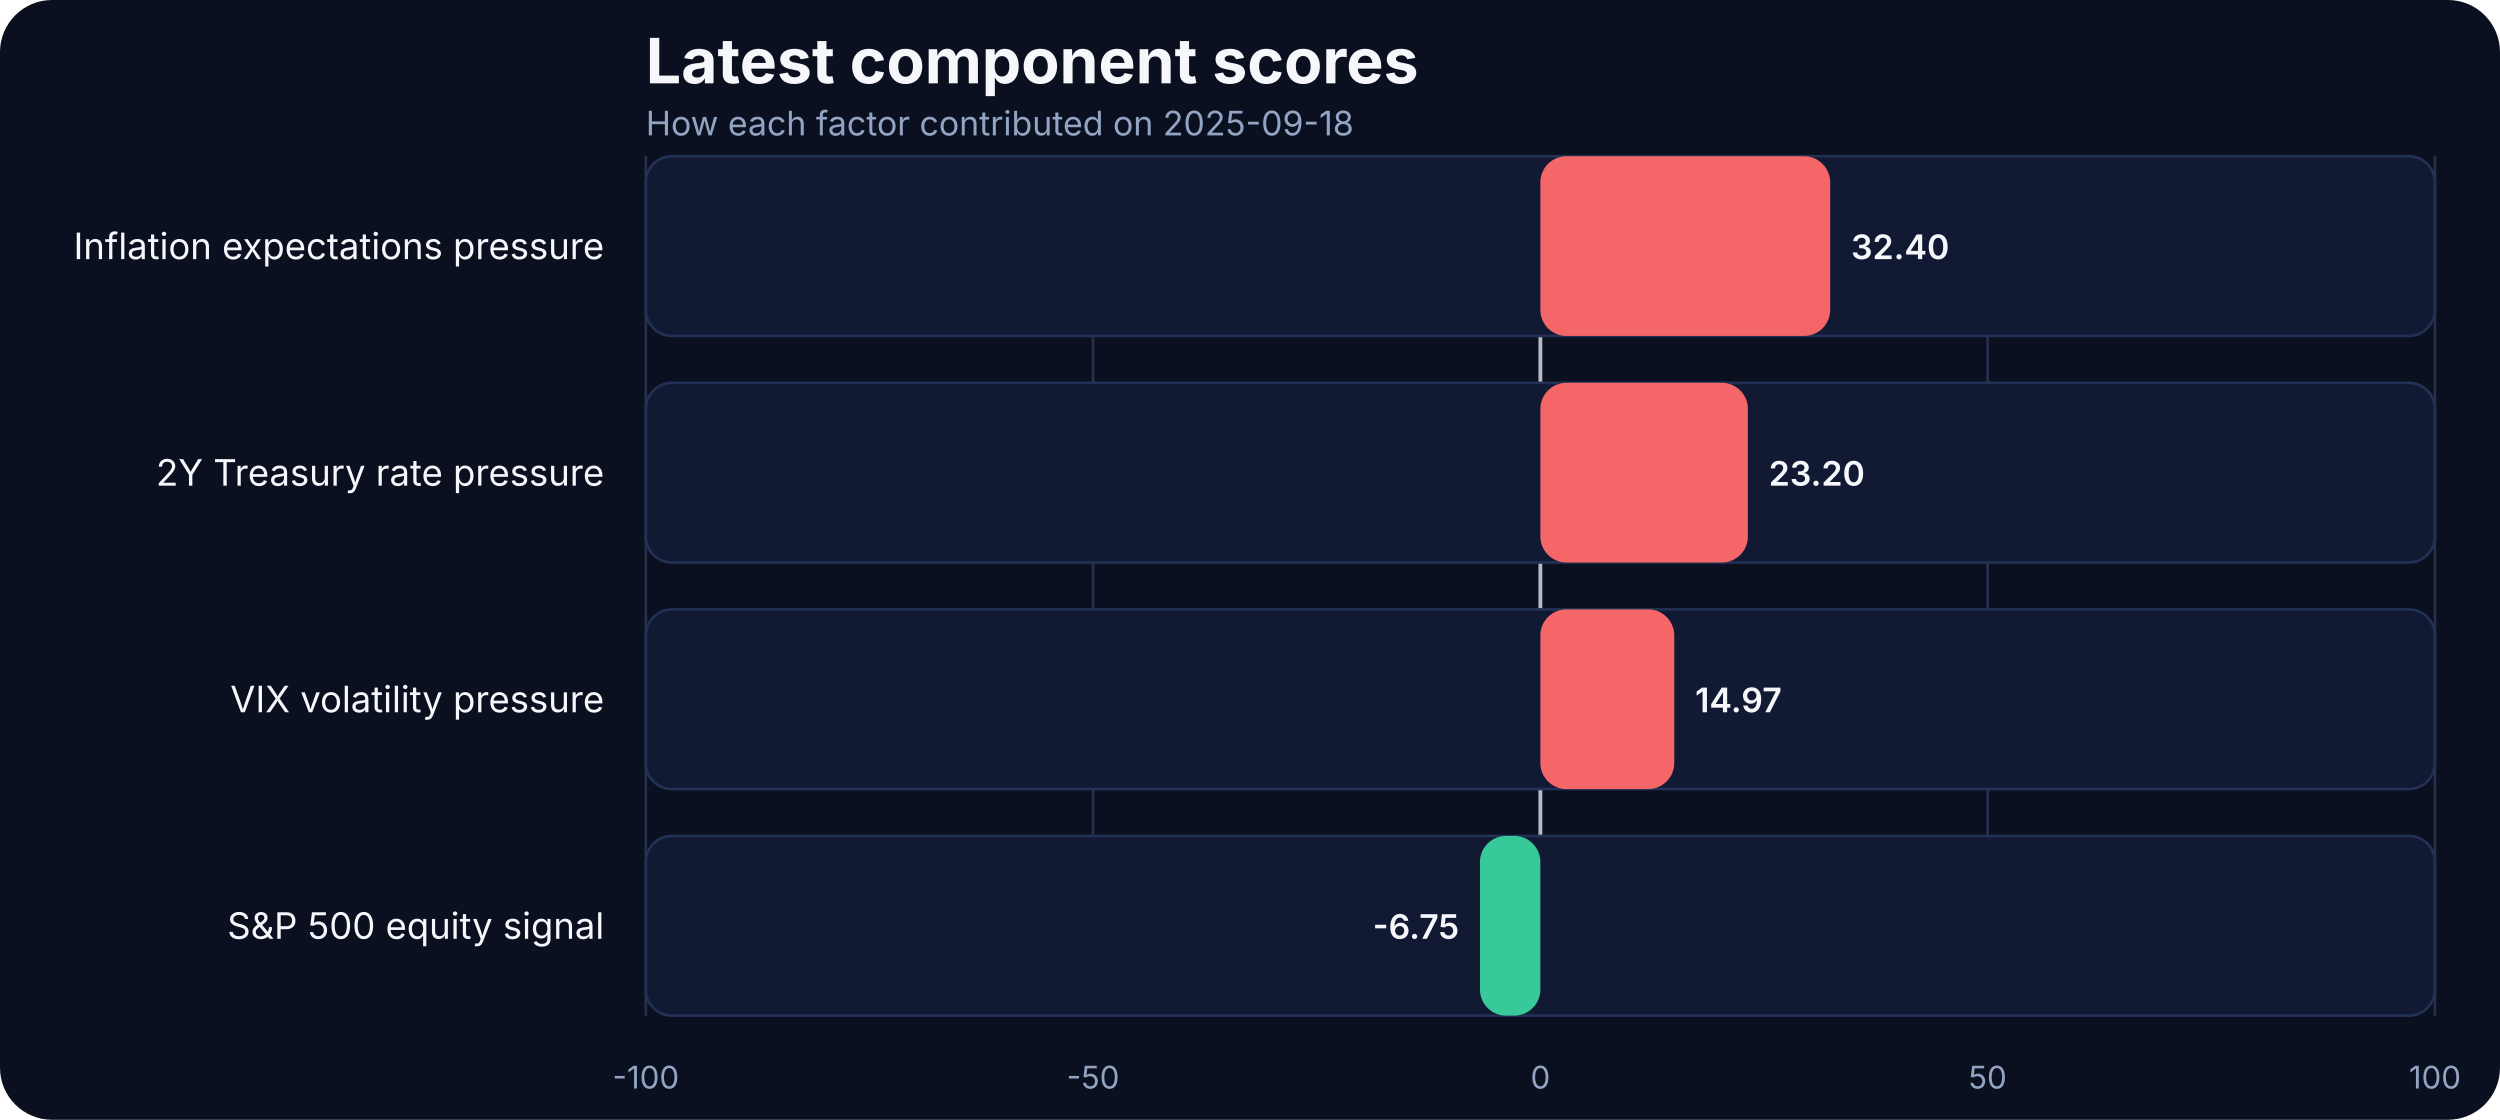
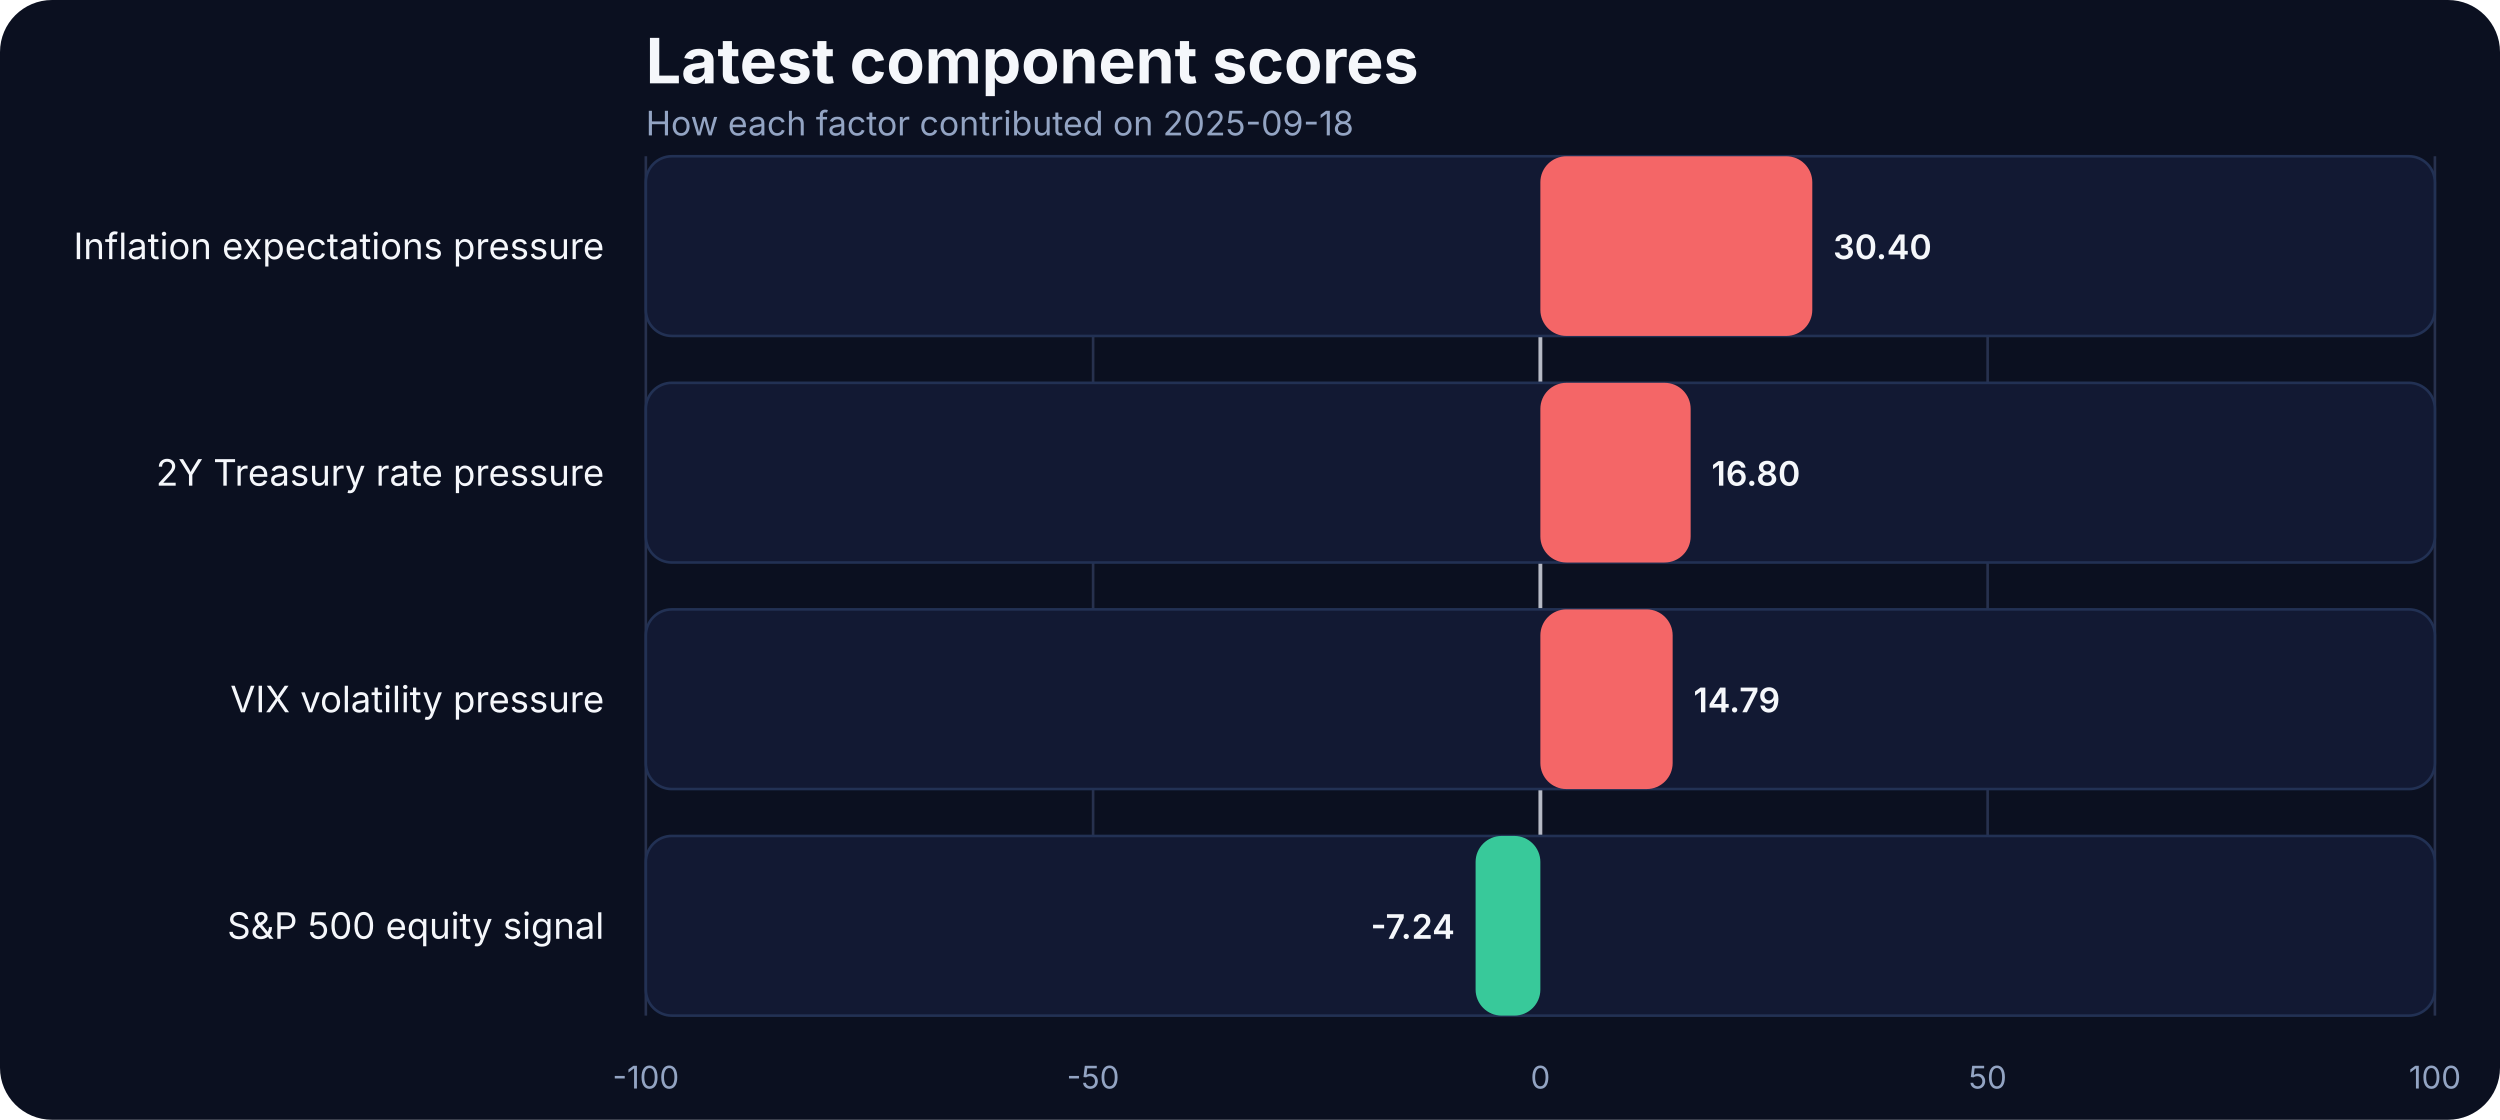
<svg xmlns="http://www.w3.org/2000/svg" width="960" height="430" viewBox="0 0 960 430" role="img" aria-label="Latest component scores">
  <rect width="100%" height="100%" fill="#0b1020" rx="20" />
  <text x="248" y="32" fill="#f5f7fb" font-family="Inter, Arial, sans-serif" font-size="24" font-weight="700">Latest component scores</text>
  <text x="248" y="52" fill="#93a4c3" font-family="Inter, Arial, sans-serif" font-size="13">How each factor contributed on 2025-09-18</text>
  <line x1="248.00" x2="248.00" y1="60" y2="390" stroke="#27314e" stroke-width="1" />
  <text x="248.00" y="418" text-anchor="middle" fill="#93a4c3" font-family="Inter, Arial, sans-serif" font-size="12">-100</text>
  <line x1="419.75" x2="419.75" y1="60" y2="390" stroke="#27314e" stroke-width="1" />
  <text x="419.75" y="418" text-anchor="middle" fill="#93a4c3" font-family="Inter, Arial, sans-serif" font-size="12">-50</text>
  <line x1="591.50" x2="591.50" y1="60" y2="390" stroke="#27314e" stroke-width="1" />
  <text x="591.50" y="418" text-anchor="middle" fill="#93a4c3" font-family="Inter, Arial, sans-serif" font-size="12">0</text>
  <line x1="763.25" x2="763.25" y1="60" y2="390" stroke="#27314e" stroke-width="1" />
  <text x="763.25" y="418" text-anchor="middle" fill="#93a4c3" font-family="Inter, Arial, sans-serif" font-size="12">50</text>
  <line x1="935.00" x2="935.00" y1="60" y2="390" stroke="#27314e" stroke-width="1" />
  <text x="935.00" y="418" text-anchor="middle" fill="#93a4c3" font-family="Inter, Arial, sans-serif" font-size="12">100</text>
  <line x1="591.50" x2="591.50" y1="60" y2="390" stroke="#f5f7fb" stroke-width="1.5" opacity="0.7" />
  <text x="232" y="99.50" text-anchor="end" fill="#f5f7fb" font-family="Inter, Arial, sans-serif" font-size="14">Inflation expectations pressure</text>
  <rect x="248" y="60.00" width="687.00" height="69.00" rx="10" fill="#121933" stroke="#223154" />
-   <rect x="591.50" y="60.00" width="111.29" height="69.00" rx="10" fill="#ff6a6a" opacity="0.95" />
-   <text x="710.79" y="99.50" text-anchor="start" fill="#f5f7fb" font-family="Inter, Arial, sans-serif" font-size="13" font-weight="600">32.40</text>
+   <rect x="591.50" y="60.00" width="104.42" height="69.00" rx="10" fill="#ff6a6a" opacity="0.95" />
+   <text x="703.92" y="99.50" text-anchor="start" fill="#f5f7fb" font-family="Inter, Arial, sans-serif" font-size="13" font-weight="600">30.40</text>
  <text x="232" y="186.50" text-anchor="end" fill="#f5f7fb" font-family="Inter, Arial, sans-serif" font-size="14">2Y Treasury rate pressure</text>
  <rect x="248" y="147.00" width="687.00" height="69.00" rx="10" fill="#121933" stroke="#223154" />
-   <rect x="591.50" y="147.00" width="79.69" height="69.00" rx="10" fill="#ff6a6a" opacity="0.95" />
-   <text x="679.19" y="186.50" text-anchor="start" fill="#f5f7fb" font-family="Inter, Arial, sans-serif" font-size="13" font-weight="600">23.20</text>
+   <rect x="591.50" y="147.00" width="57.71" height="69.00" rx="10" fill="#ff6a6a" opacity="0.95" />
+   <text x="657.21" y="186.50" text-anchor="start" fill="#f5f7fb" font-family="Inter, Arial, sans-serif" font-size="13" font-weight="600">16.80</text>
  <text x="232" y="273.50" text-anchor="end" fill="#f5f7fb" font-family="Inter, Arial, sans-serif" font-size="14">VIX volatility pressure</text>
  <rect x="248" y="234.00" width="687.00" height="69.00" rx="10" fill="#121933" stroke="#223154" />
-   <rect x="591.50" y="234.00" width="51.42" height="69.00" rx="10" fill="#ff6a6a" opacity="0.95" />
-   <text x="650.92" y="273.50" text-anchor="start" fill="#f5f7fb" font-family="Inter, Arial, sans-serif" font-size="13" font-weight="600">14.97</text>
+   <rect x="591.50" y="234.00" width="50.80" height="69.00" rx="10" fill="#ff6a6a" opacity="0.95" />
+   <text x="650.30" y="273.50" text-anchor="start" fill="#f5f7fb" font-family="Inter, Arial, sans-serif" font-size="13" font-weight="600">14.79</text>
  <text x="232" y="360.50" text-anchor="end" fill="#f5f7fb" font-family="Inter, Arial, sans-serif" font-size="14">S&amp;P 500 equity signal</text>
  <rect x="248" y="321.00" width="687.00" height="69.00" rx="10" fill="#121933" stroke="#223154" />
-   <rect x="568.31" y="321.00" width="23.19" height="69.00" rx="10" fill="#3ad29f" opacity="0.95" />
-   <text x="560.31" y="360.50" text-anchor="end" fill="#f5f7fb" font-family="Inter, Arial, sans-serif" font-size="13" font-weight="600">-6.75</text>
+   <rect x="566.63" y="321.00" width="24.87" height="69.00" rx="10" fill="#3ad29f" opacity="0.95" />
+   <text x="558.63" y="360.50" text-anchor="end" fill="#f5f7fb" font-family="Inter, Arial, sans-serif" font-size="13" font-weight="600">-7.24</text>
</svg>
